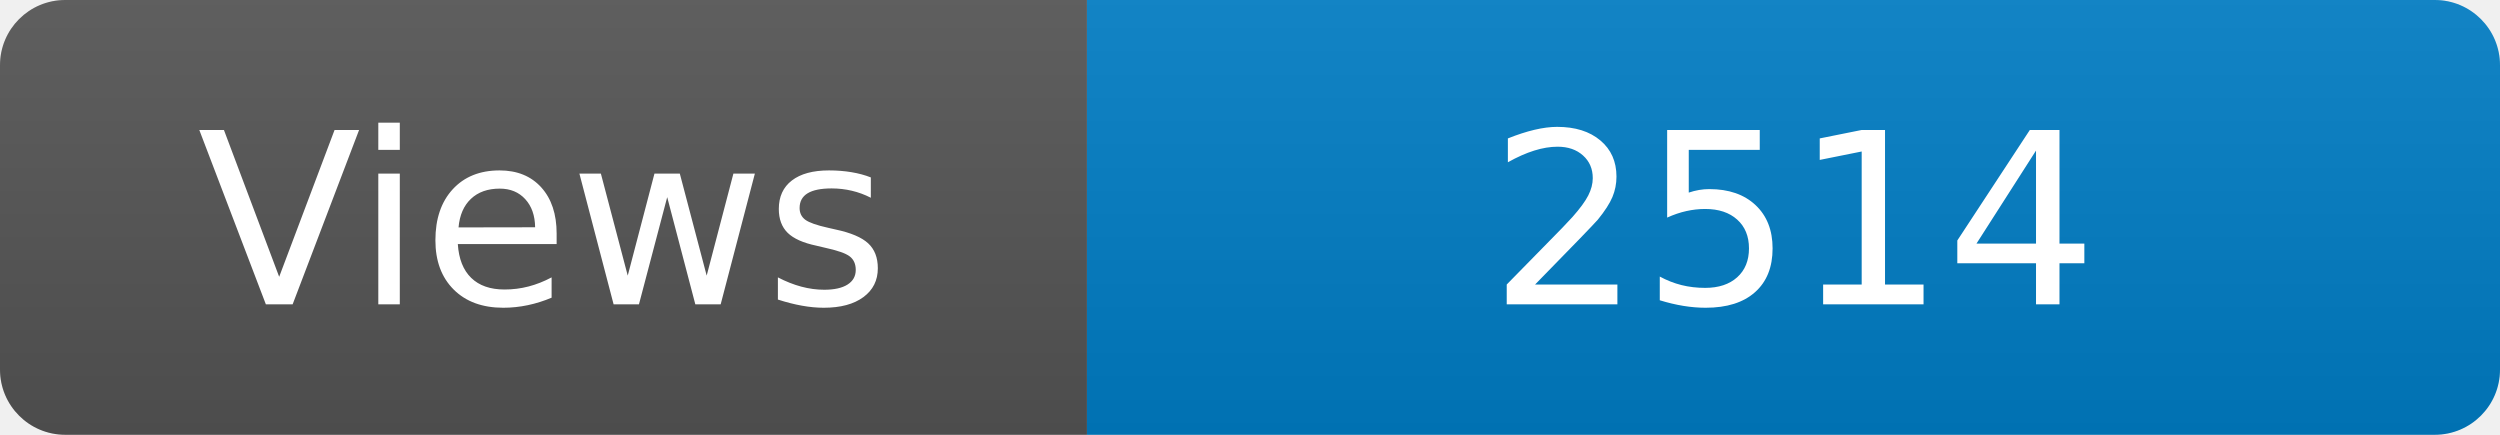
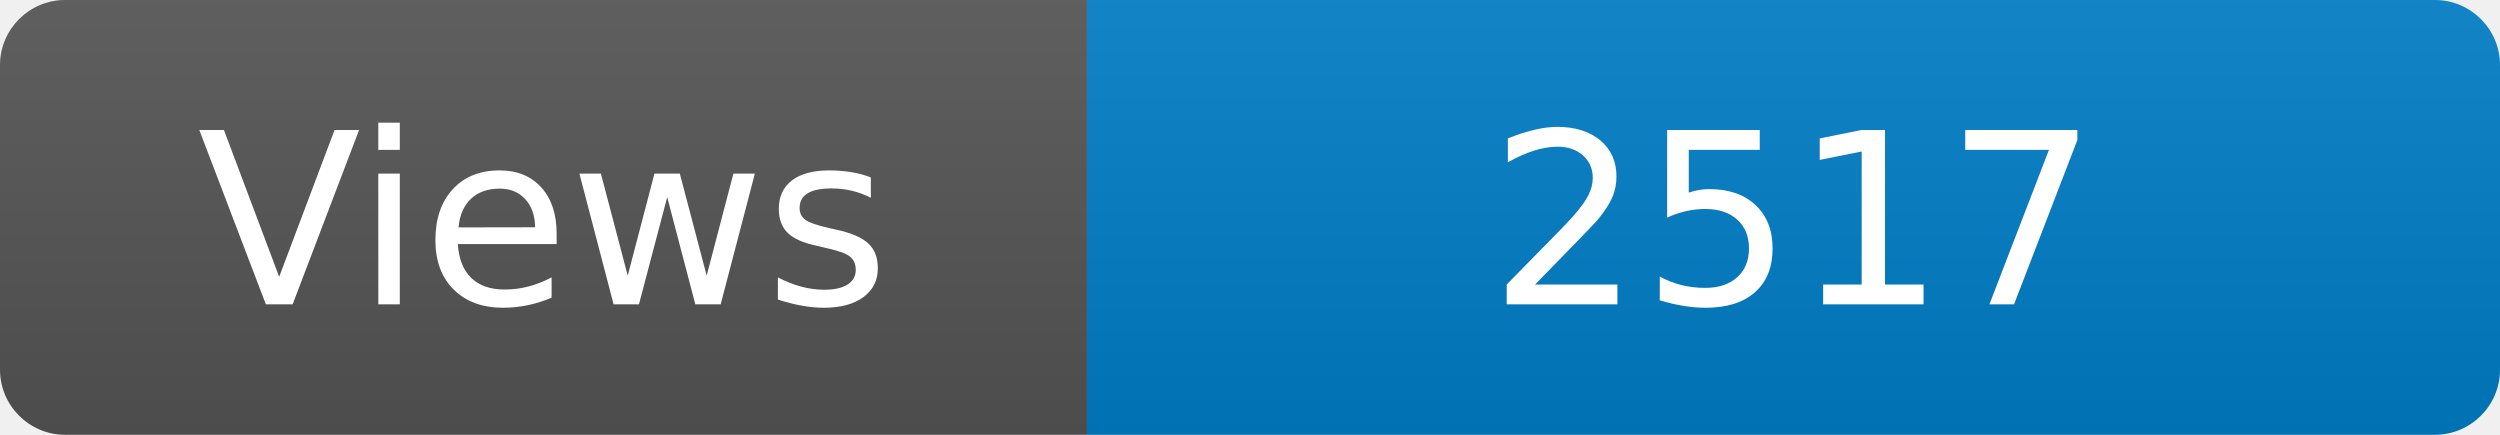
<svg xmlns="http://www.w3.org/2000/svg" width="115" height="20" role="img" aria-label="Maintained?: yes">
  <linearGradient id="s" x2="0" y2="100%">
    <stop offset="0" stop-color="#bbb" stop-opacity=".1" />
    <stop offset="1" stop-opacity=".1" />
  </linearGradient>
  <clipPath id="r">
    <rect width="115" height="20" rx="3" fill="#fff" />
  </clipPath>
  <g clip-path="url(#r)">
    <rect width="50" height="20" fill="#555" />
    <rect x="50" width="160" height="20" fill="#007ec6" />
    <rect width="115" height="20" fill="url(#s)" />
  </g>
  <g fill="#fff" text-anchor="middle" font-family="Verdana,Geneva,DejaVu Sans,sans-serif" font-size="110">
    <text x="250" y="140" transform="scale(.1)" fill="#fff">Views</text>
-     <text x="825" y="140" transform="scale(.1)" fill="#fff">2514</text>
+     <text x="825" y="140" transform="scale(.1)" fill="#fff">2517</text>
  </g>
</svg>
